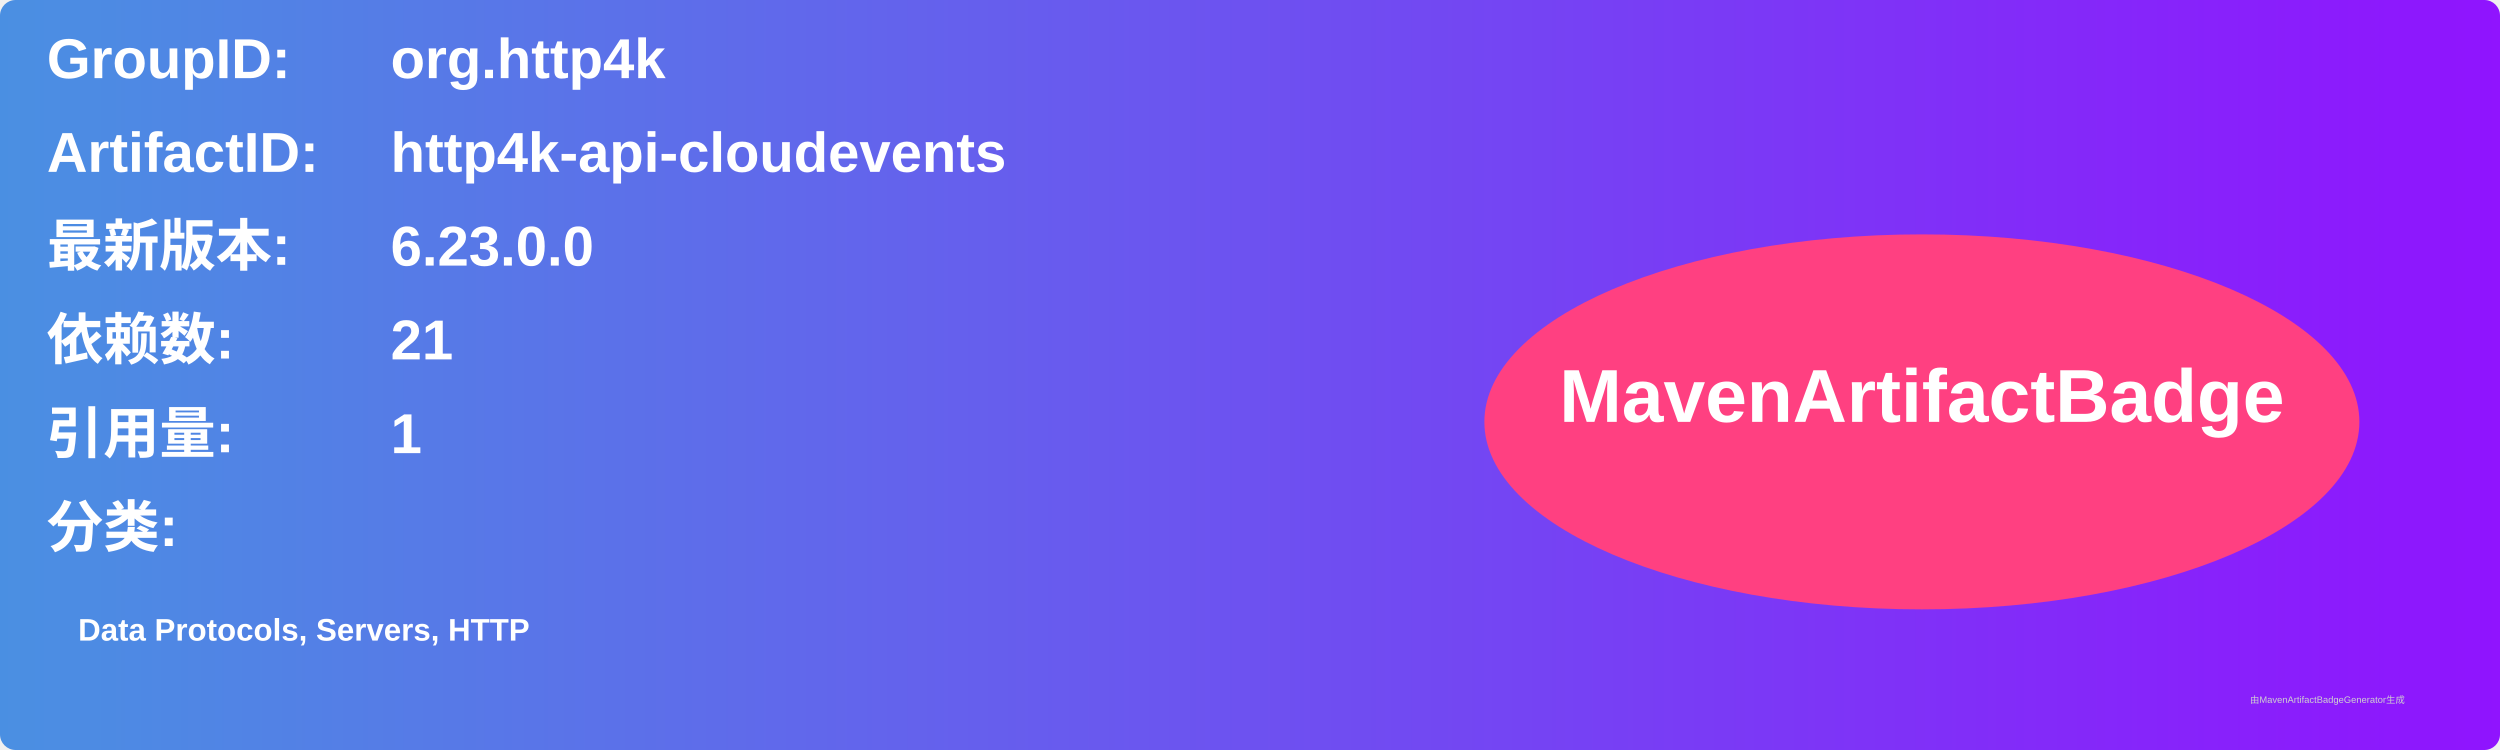
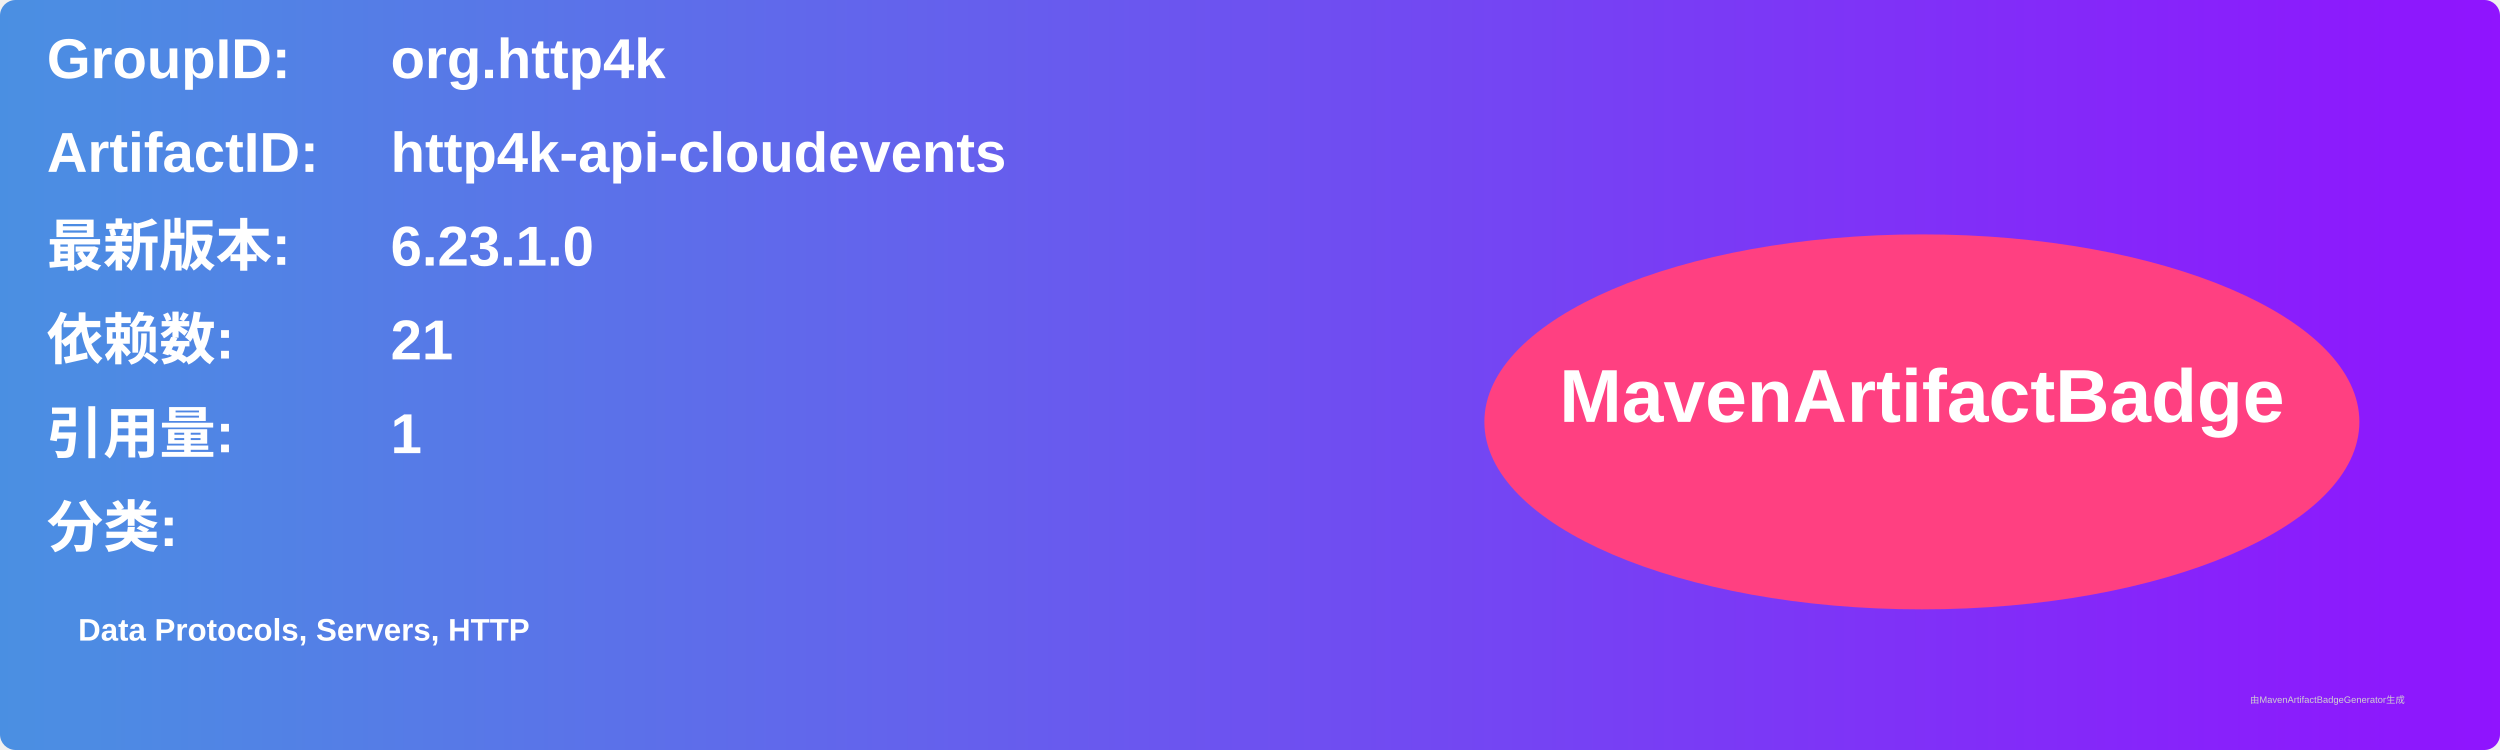
<svg xmlns="http://www.w3.org/2000/svg" width="800" height="240" viewBox="0 0 800 240">
  <linearGradient id="grad" x1="0%" y1="0%" x2="100%" y2="0%">
    <stop offset="0%" stop-color="#4a90e2" />
    <stop offset="100%" stop-color="#9013fe" />
  </linearGradient>
  <rect width="100%" height="100%" rx="5" ry="5" fill="url(#grad)" />
  <g transform="translate(15, 15)">
    <text x="0" y="10" font-family="Arial" font-size="18" fill="white" font-weight="bold" width="260">GroupID:</text>
    <text x="110" y="10" font-family="Arial" font-size="18" fill="white" font-weight="bold" width="460">org.http4k</text>
    <text x="0" y="40" font-family="Arial" font-size="18" fill="white" font-weight="bold" width="260">ArtifactID:</text>
    <text x="110" y="40" font-family="Arial" font-size="18" fill="white" font-weight="bold" width="460">http4k-api-cloudevents</text>
    <text x="0" y="70" font-family="Arial" font-size="18" fill="white" font-weight="bold">最新版本:</text>
    <text x="110" y="70" font-family="Arial" font-size="18" fill="white" font-weight="bold">
-       <tspan font-weight="bold">6.23.0.0</tspan>
+       <tspan font-weight="bold">6.23.1.0</tspan>
    </text>
    <text x="0" y="100" font-family="Arial" font-size="18" fill="white" font-weight="bold">依赖数: </text>
    <text x="110" y="100" font-family="Arial" font-size="18" fill="white">
      <tspan font-weight="bold">21</tspan>
    </text>
    <text x="0" y="130" font-family="Arial" font-size="18" fill="white" font-weight="bold">引用量: </text>
    <text x="110" y="130" font-family="Arial" font-size="18" fill="white">
      <tspan font-weight="bold">1</tspan>
    </text>
    <text x="0" y="160" font-family="Arial" font-size="18" fill="white" font-weight="bold">分类:</text>
    <text x="10" y="190" font-family="Arial" font-size="10" fill="white">
      <tspan font-weight="bold">Data Protocols, Servers, HTTP</tspan>
    </text>
    <ellipse cx="600" cy="120" rx="140" ry="60" fill="#ff4081" />
    <text x="600" y="120" text-anchor="middle" font-family="Arial" font-size="24" fill="white" font-weight="bold">MavenArtifactBadge</text>
  </g>
  <text x="720" y="225" font-family="Arial" font-size="3" fill="#d0d0d0">由MavenArtifactBadgeGenerator生成</text>
</svg>
